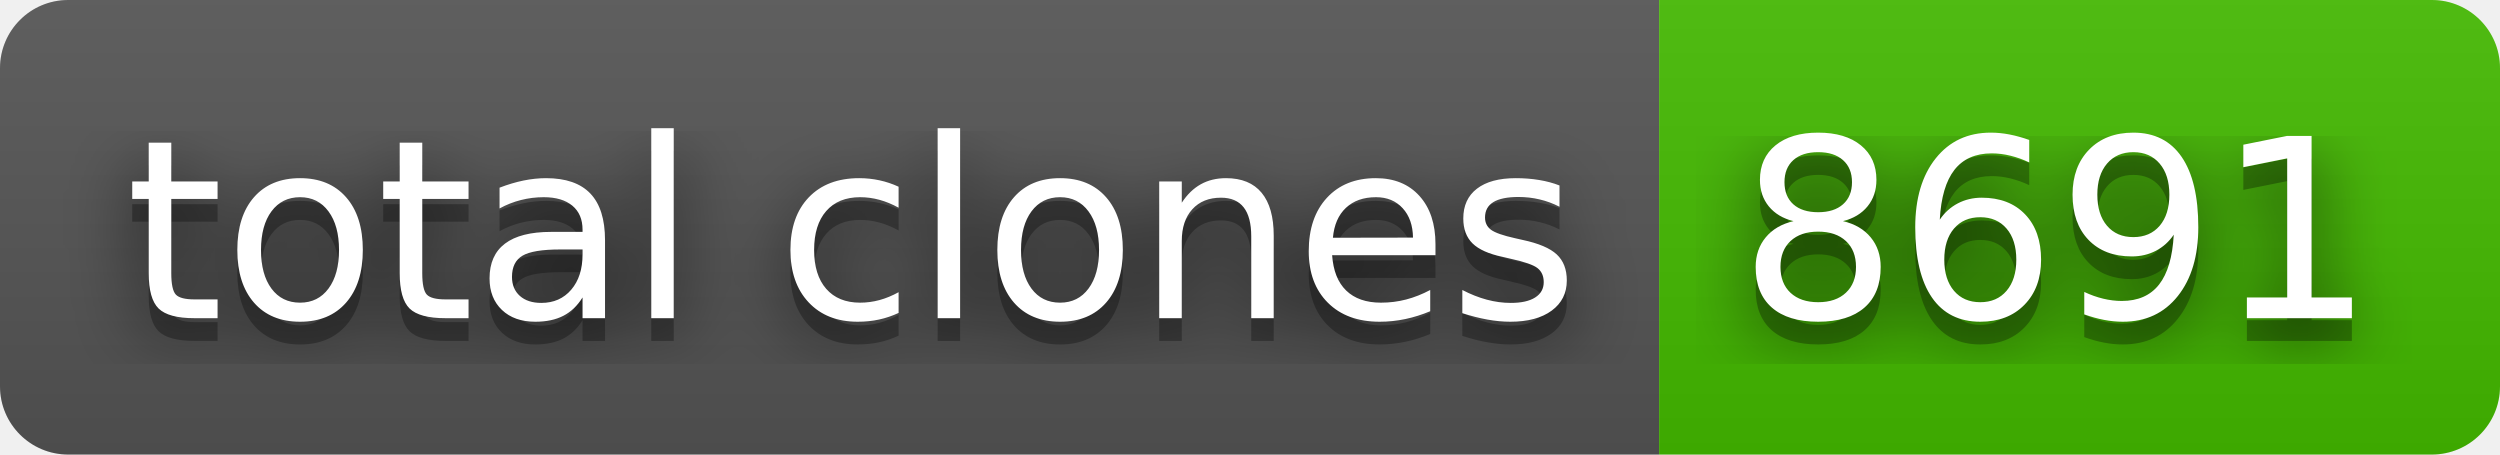
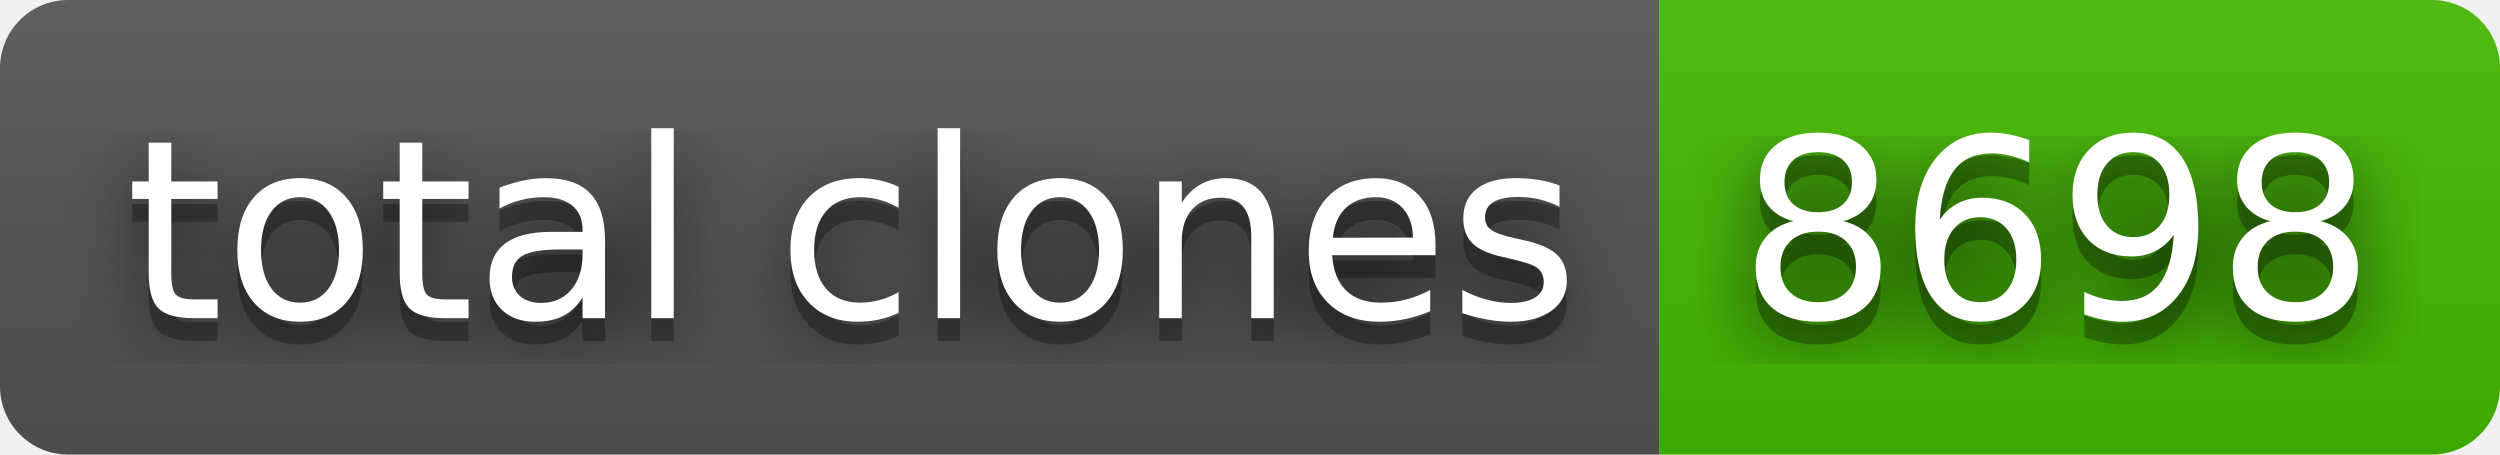
- <svg xmlns="http://www.w3.org/2000/svg" width="110" height="20" role="img" aria-label="total clones: 8691">
+ <svg xmlns="http://www.w3.org/2000/svg" width="110" height="20" role="img" aria-label="total clones: 8698">
  <filter id="blur">
    <feGaussianBlur stdDeviation="16" />
  </filter>
  <linearGradient id="s" x2="0" y2="100%">
    <stop offset="0" stop-color="#bbb" stop-opacity=".1" />
    <stop offset="1" stop-opacity=".1" />
  </linearGradient>
  <clipPath id="r">
    <rect width="110" height="20" rx="3" />
  </clipPath>
  <g clip-path="url(#r)">
    <rect width="73" height="20" fill="#555" />
    <rect x="73" width="37" height="20" fill="#4b0" />
    <rect width="110" height="20" fill="url(#s)" />
  </g>
  <g fill="#fff" text-anchor="middle" font-family="Verdana,Geneva,DejaVu Sans,sans-serif" text-rendering="geometricPrecision" font-size="110">
    <g transform="scale(.1)">
      <g aria-hidden="true" fill="#010101">
        <text x="375" y="150" fill-opacity=".8" filter="url(#blur)" textLength="630">total clones</text>
        <text x="375" y="150" fill-opacity=".3" textLength="630">total clones</text>
      </g>
      <text x="375" y="140" textLength="630">total clones</text>
    </g>
    <g transform="scale(.1)">
      <g aria-hidden="true" fill="#010101">
-         <text x="905" y="150" fill-opacity=".8" filter="url(#blur)" textLength="270">8691</text>
-         <text x="905" y="150" fill-opacity=".3" textLength="270">8691</text>
+         <text x="905" y="150" fill-opacity=".8" filter="url(#blur)" textLength="270">8698</text>
+         <text x="905" y="150" fill-opacity=".3" textLength="270">8698</text>
      </g>
-       <text x="905" y="140" textLength="270">8691</text>
+       <text x="905" y="140" textLength="270">8698</text>
    </g>
  </g>
</svg>
